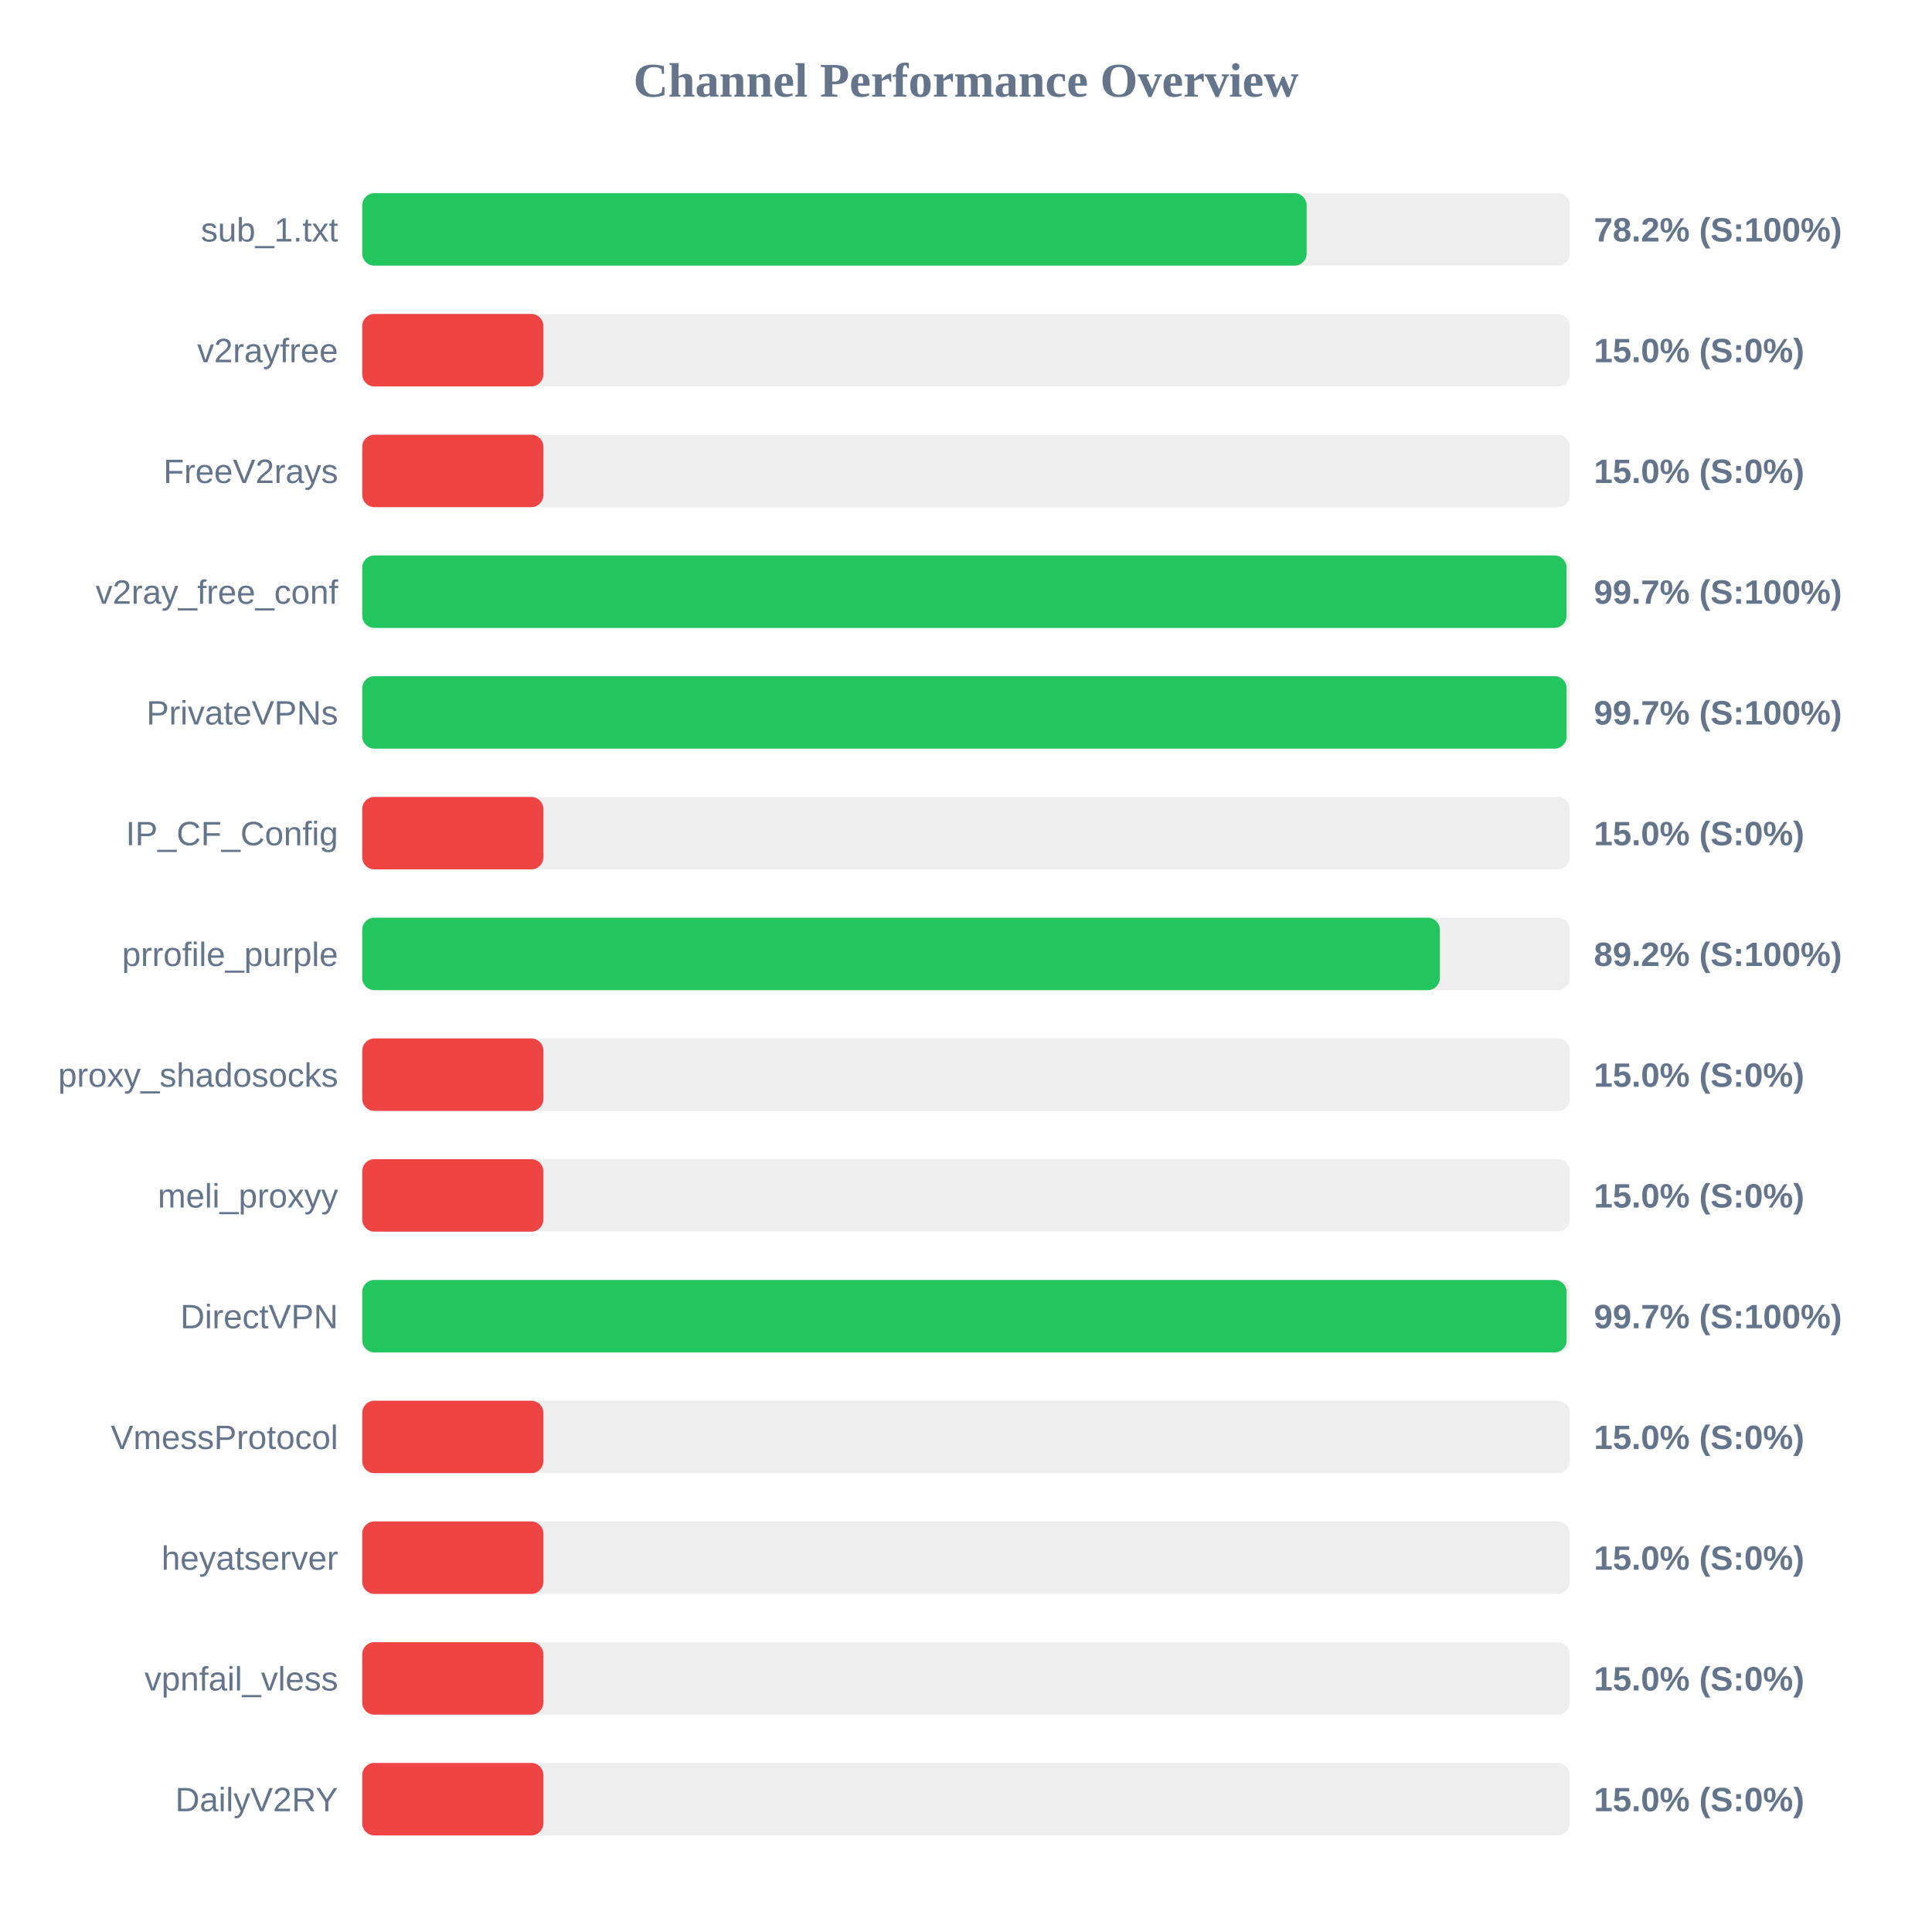
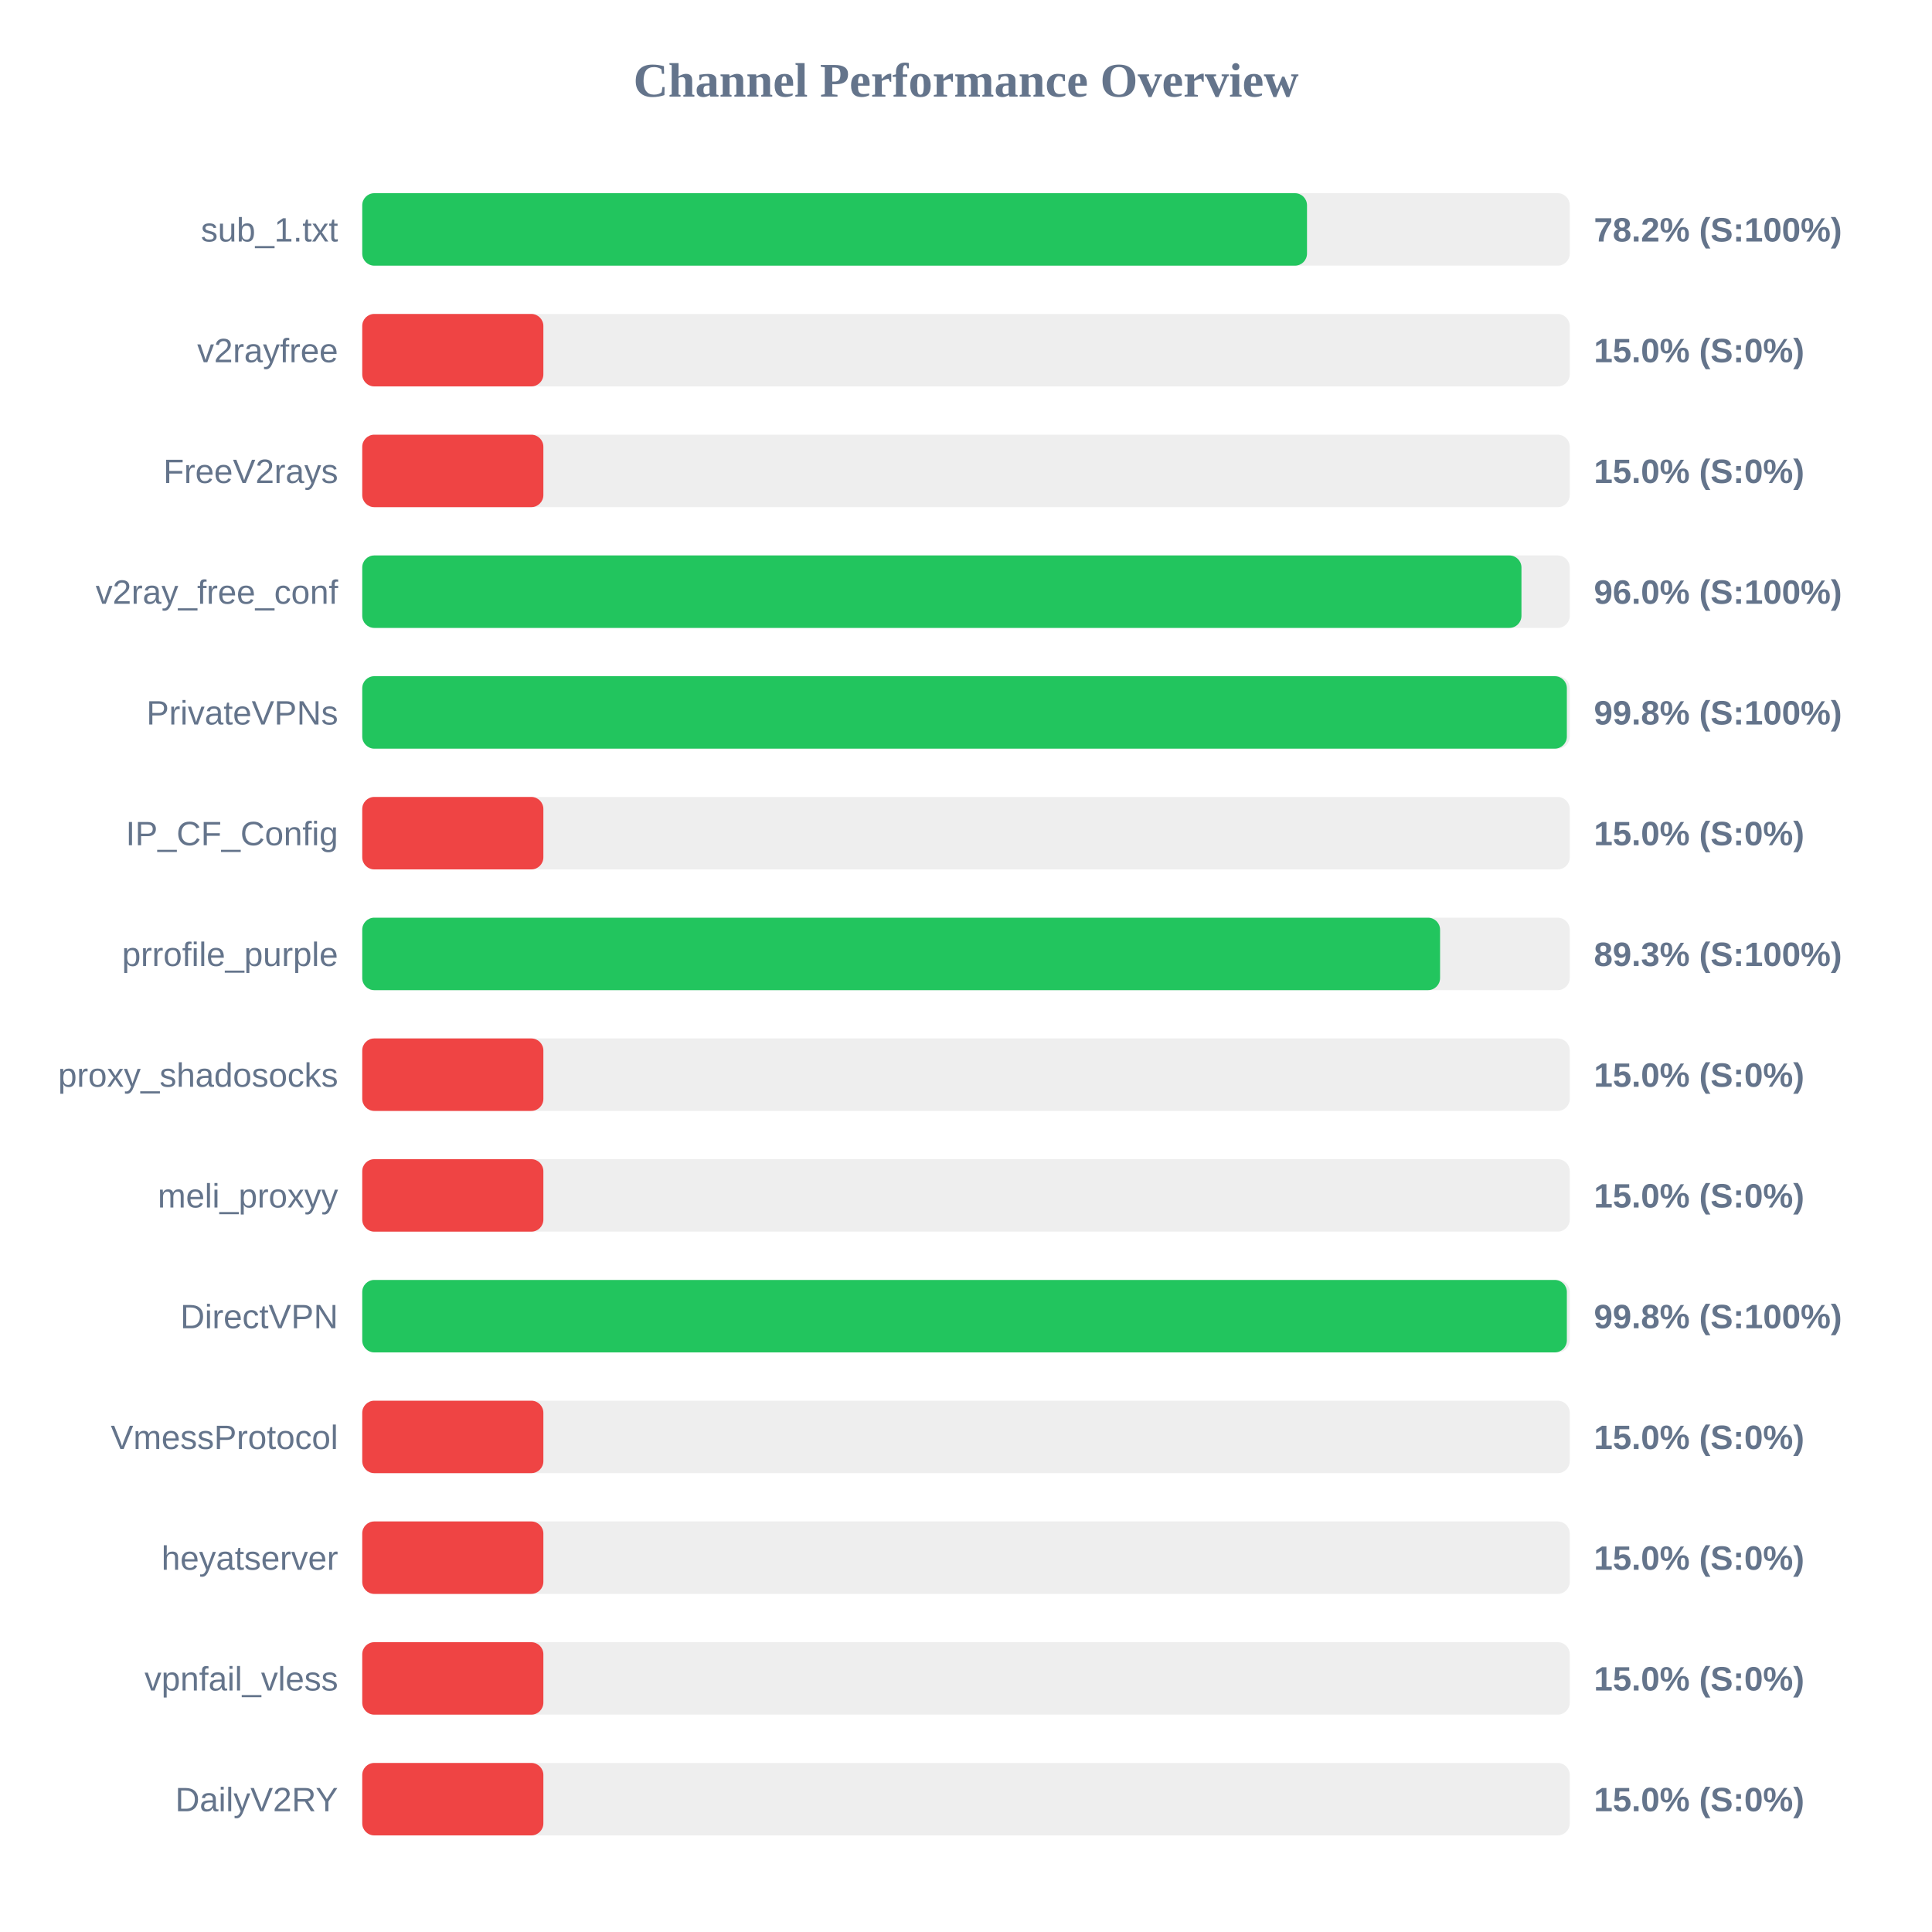
<svg xmlns="http://www.w3.org/2000/svg" width="800" height="800" version="1.1">
  <style>
        .row { font: 14px Arial; fill: #64748b; }
        .score { font: bold 14px Arial; fill: #64748b; }
    </style>
  <text x="400" y="40" text-anchor="middle" font-size="20px" font-weight="bold" fill="#64748b">Channel Performance Overview</text>
  <rect x="150" y="80" width="500" height="30" fill="#eee" rx="5" />
-   <rect x="150" y="80" width="391.05" height="30" fill="#22c55e" rx="5" />
+   <rect x="150" y="80" width="391.2" height="30" fill="#22c55e" rx="5" />
  <text x="140" y="100" text-anchor="end" class="row">sub_1.txt</text>
  <text x="660" y="100" text-anchor="start" class="score">78.2% (S:100%)</text>
  <rect x="150" y="130" width="500" height="30" fill="#eee" rx="5" />
  <rect x="150" y="130" width="75.0" height="30" fill="#ef4444" rx="5" />
  <text x="140" y="150" text-anchor="end" class="row">v2rayfree</text>
  <text x="660" y="150" text-anchor="start" class="score">15.0% (S:0%)</text>
  <rect x="150" y="180" width="500" height="30" fill="#eee" rx="5" />
  <rect x="150" y="180" width="75.0" height="30" fill="#ef4444" rx="5" />
  <text x="140" y="200" text-anchor="end" class="row">FreeV2rays</text>
  <text x="660" y="200" text-anchor="start" class="score">15.0% (S:0%)</text>
  <rect x="150" y="230" width="500" height="30" fill="#eee" rx="5" />
-   <rect x="150" y="230" width="498.65" height="30" fill="#22c55e" rx="5" />
+   <rect x="150" y="230" width="480.0" height="30" fill="#22c55e" rx="5" />
  <text x="140" y="250" text-anchor="end" class="row">v2ray_free_conf</text>
-   <text x="660" y="250" text-anchor="start" class="score">99.7% (S:100%)</text>
+   <text x="660" y="250" text-anchor="start" class="score">96.0% (S:100%)</text>
  <rect x="150" y="280" width="500" height="30" fill="#eee" rx="5" />
-   <rect x="150" y="280" width="498.7" height="30" fill="#22c55e" rx="5" />
+   <rect x="150" y="280" width="498.8" height="30" fill="#22c55e" rx="5" />
  <text x="140" y="300" text-anchor="end" class="row">PrivateVPNs</text>
-   <text x="660" y="300" text-anchor="start" class="score">99.7% (S:100%)</text>
+   <text x="660" y="300" text-anchor="start" class="score">99.8% (S:100%)</text>
  <rect x="150" y="330" width="500" height="30" fill="#eee" rx="5" />
  <rect x="150" y="330" width="75.0" height="30" fill="#ef4444" rx="5" />
  <text x="140" y="350" text-anchor="end" class="row">IP_CF_Config</text>
  <text x="660" y="350" text-anchor="start" class="score">15.0% (S:0%)</text>
  <rect x="150" y="380" width="500" height="30" fill="#eee" rx="5" />
-   <rect x="150" y="380" width="446.2" height="30" fill="#22c55e" rx="5" />
+   <rect x="150" y="380" width="446.3" height="30" fill="#22c55e" rx="5" />
  <text x="140" y="400" text-anchor="end" class="row">prrofile_purple</text>
-   <text x="660" y="400" text-anchor="start" class="score">89.2% (S:100%)</text>
+   <text x="660" y="400" text-anchor="start" class="score">89.3% (S:100%)</text>
  <rect x="150" y="430" width="500" height="30" fill="#eee" rx="5" />
  <rect x="150" y="430" width="75.0" height="30" fill="#ef4444" rx="5" />
  <text x="140" y="450" text-anchor="end" class="row">proxy_shadosocks</text>
  <text x="660" y="450" text-anchor="start" class="score">15.0% (S:0%)</text>
  <rect x="150" y="480" width="500" height="30" fill="#eee" rx="5" />
  <rect x="150" y="480" width="75.0" height="30" fill="#ef4444" rx="5" />
  <text x="140" y="500" text-anchor="end" class="row">meli_proxyy</text>
  <text x="660" y="500" text-anchor="start" class="score">15.0% (S:0%)</text>
  <rect x="150" y="530" width="500" height="30" fill="#eee" rx="5" />
-   <rect x="150" y="530" width="498.7" height="30" fill="#22c55e" rx="5" />
+   <rect x="150" y="530" width="498.8" height="30" fill="#22c55e" rx="5" />
  <text x="140" y="550" text-anchor="end" class="row">DirectVPN</text>
-   <text x="660" y="550" text-anchor="start" class="score">99.7% (S:100%)</text>
+   <text x="660" y="550" text-anchor="start" class="score">99.8% (S:100%)</text>
  <rect x="150" y="580" width="500" height="30" fill="#eee" rx="5" />
  <rect x="150" y="580" width="75.0" height="30" fill="#ef4444" rx="5" />
  <text x="140" y="600" text-anchor="end" class="row">VmessProtocol</text>
  <text x="660" y="600" text-anchor="start" class="score">15.0% (S:0%)</text>
  <rect x="150" y="630" width="500" height="30" fill="#eee" rx="5" />
  <rect x="150" y="630" width="75.0" height="30" fill="#ef4444" rx="5" />
  <text x="140" y="650" text-anchor="end" class="row">heyatserver</text>
  <text x="660" y="650" text-anchor="start" class="score">15.0% (S:0%)</text>
  <rect x="150" y="680" width="500" height="30" fill="#eee" rx="5" />
  <rect x="150" y="680" width="75.0" height="30" fill="#ef4444" rx="5" />
  <text x="140" y="700" text-anchor="end" class="row">vpnfail_vless</text>
  <text x="660" y="700" text-anchor="start" class="score">15.0% (S:0%)</text>
  <rect x="150" y="730" width="500" height="30" fill="#eee" rx="5" />
  <rect x="150" y="730" width="75.0" height="30" fill="#ef4444" rx="5" />
  <text x="140" y="750" text-anchor="end" class="row">DailyV2RY</text>
  <text x="660" y="750" text-anchor="start" class="score">15.0% (S:0%)</text>
</svg>
